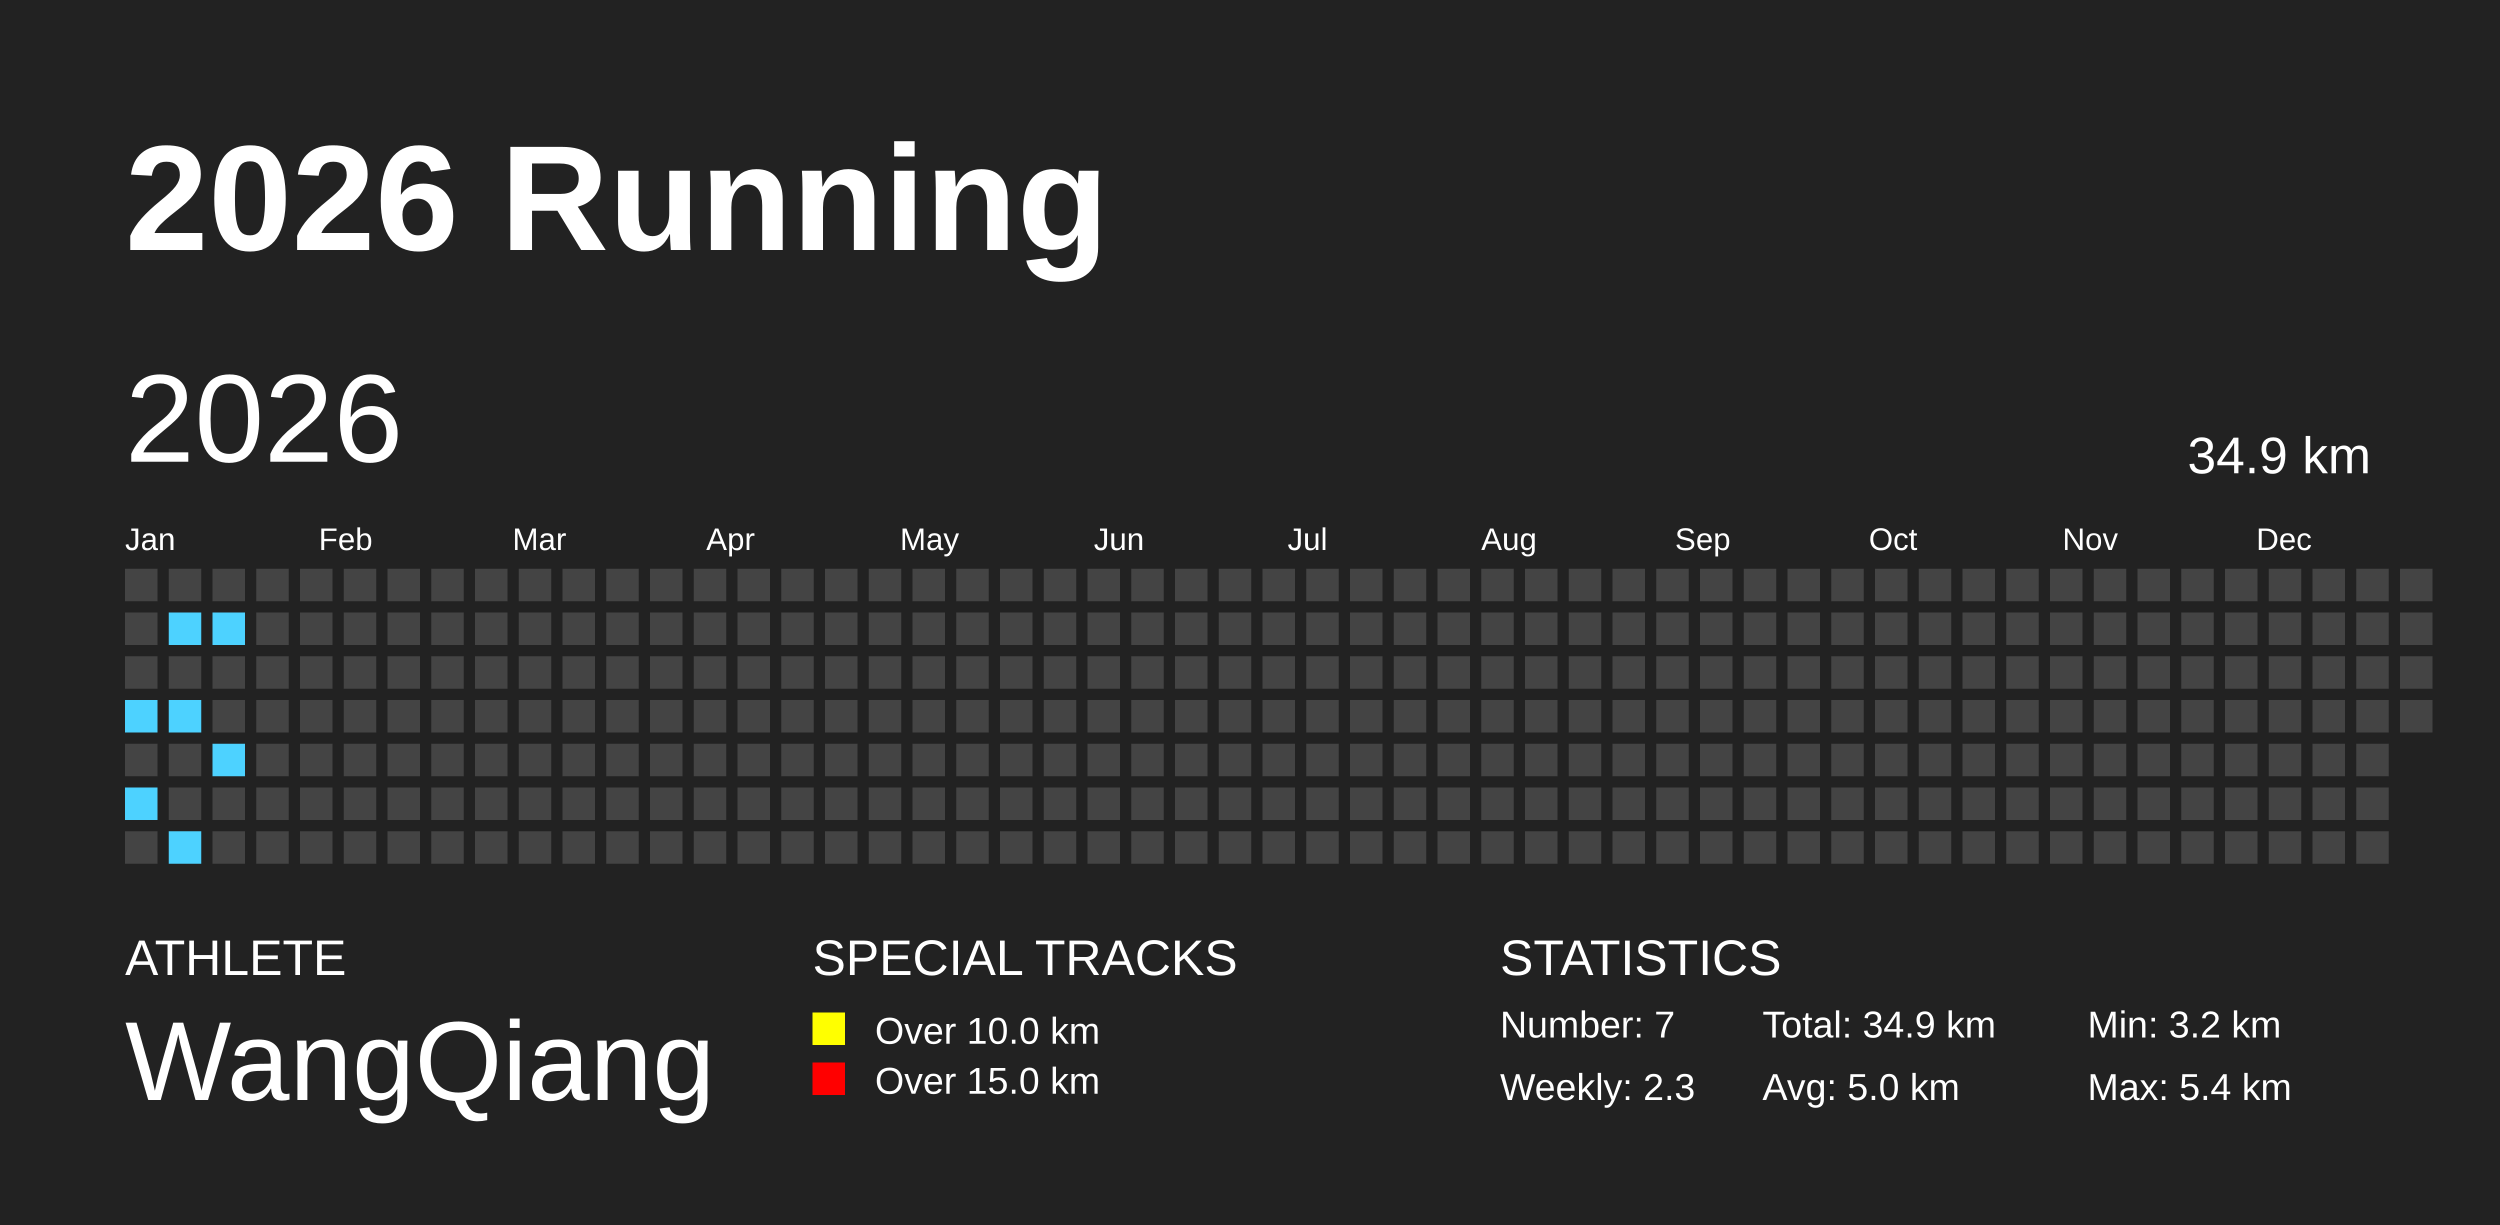
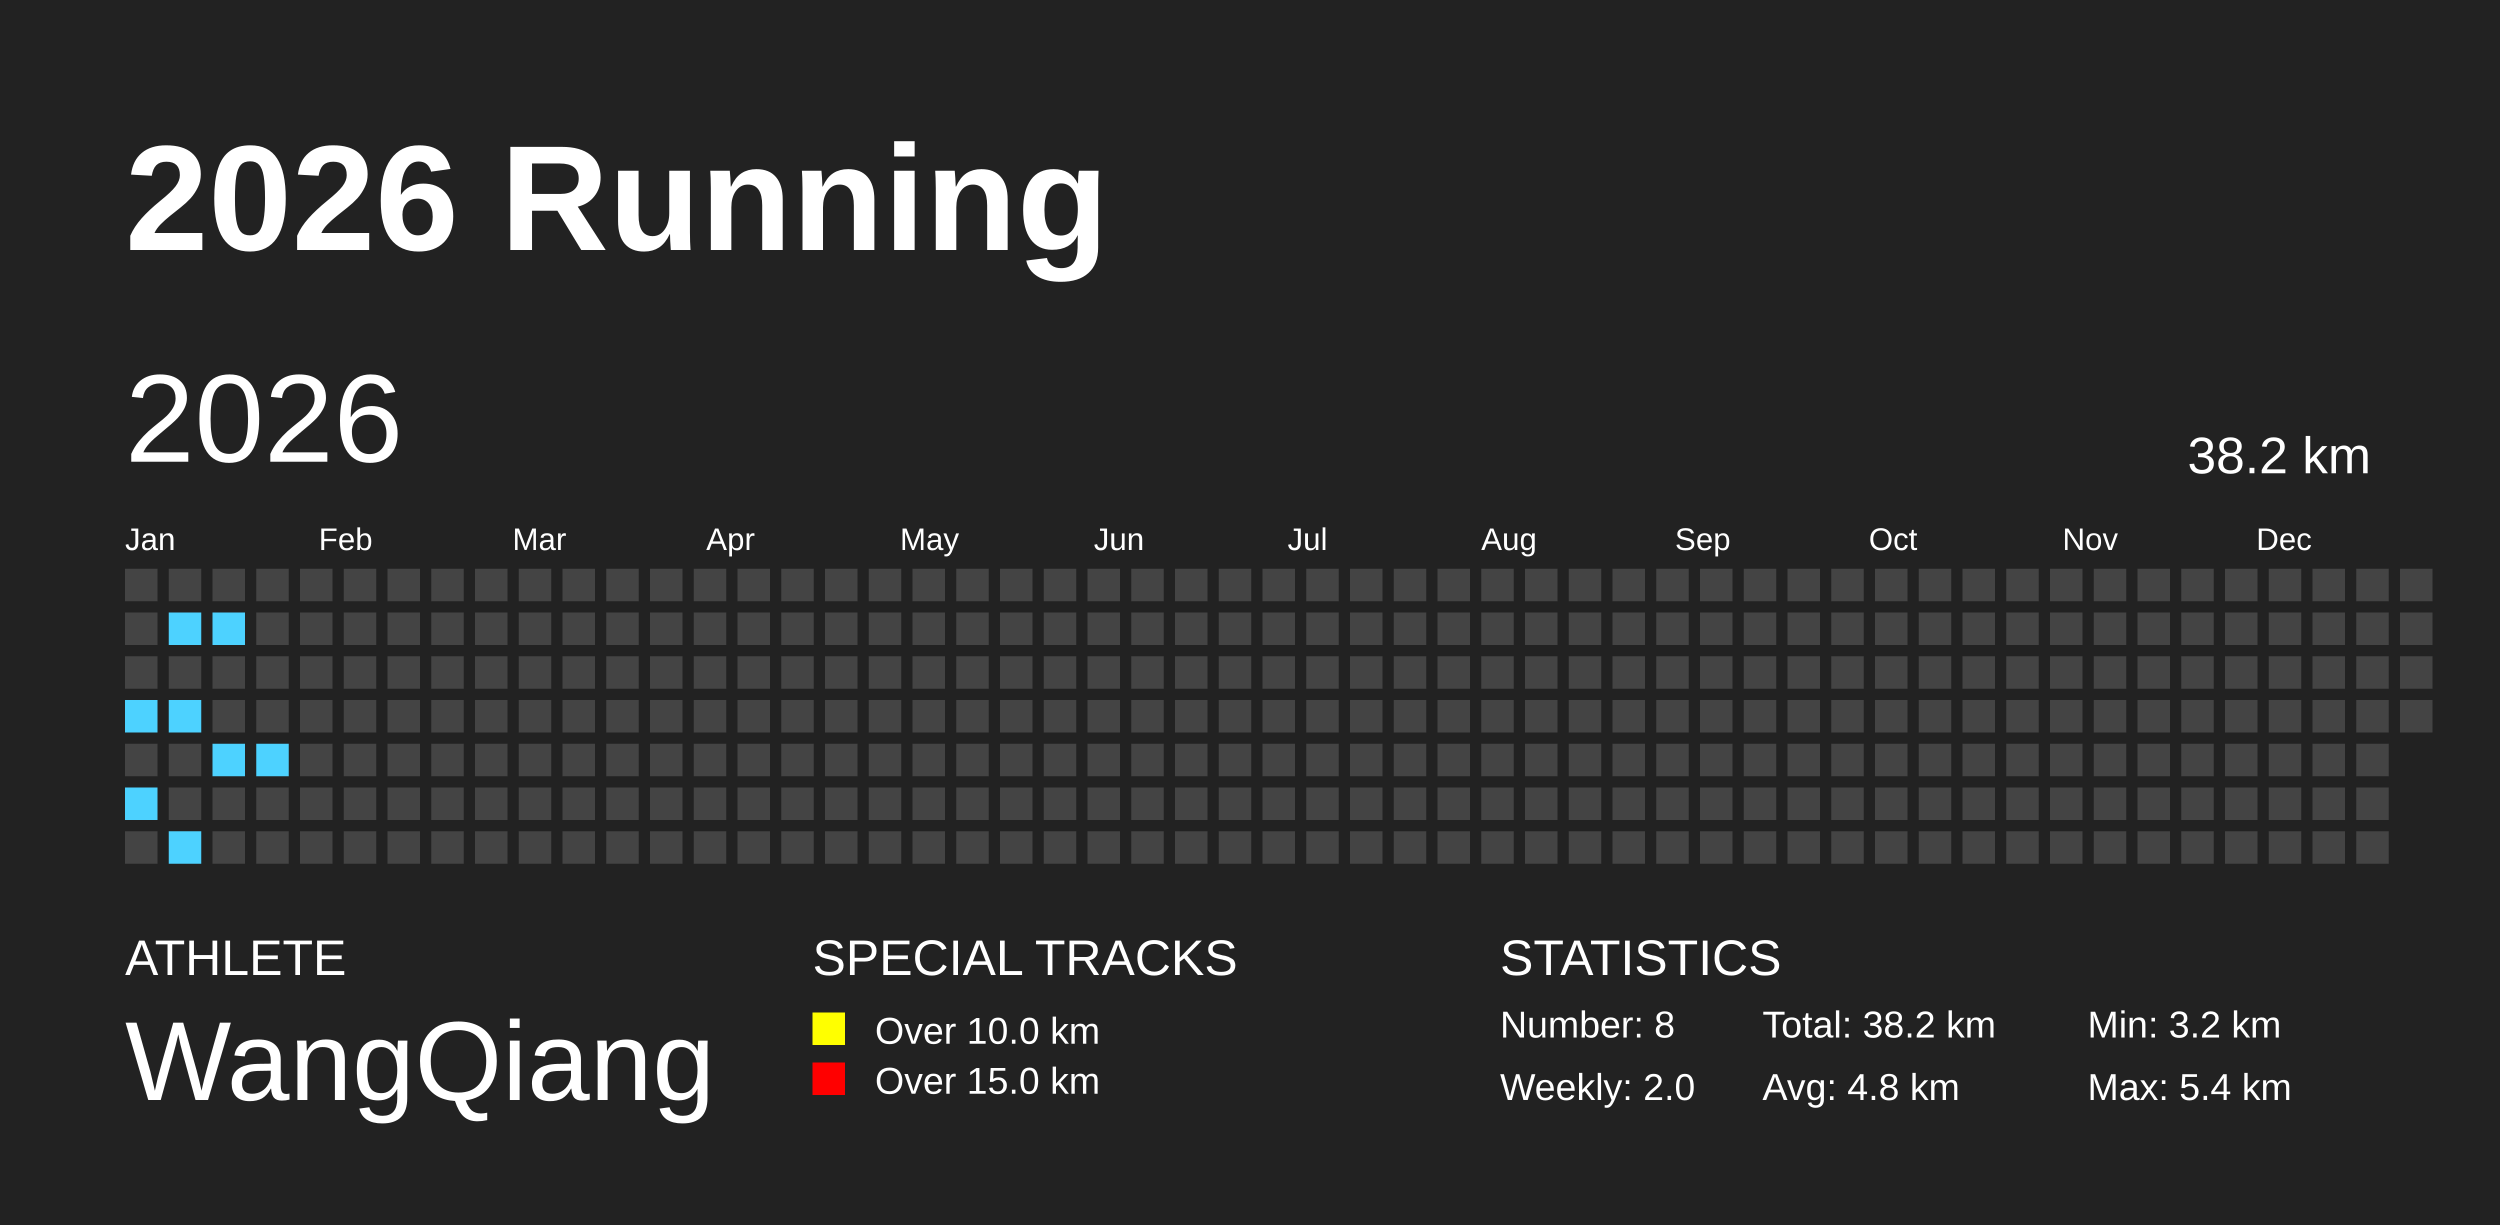
<svg xmlns="http://www.w3.org/2000/svg" baseProfile="full" height="98mm" version="1.1" viewBox="0,0,200,98" width="200mm">
  <defs />
  <rect fill="#222222" height="98" width="200" x="0" y="0" />
  <text fill="#FFFFFF" style="font-size:12px; font-family:Arial; font-weight:bold;" x="10" y="20">2026 Running</text>
  <text fill="#FFFFFF" style="font-size:4px; font-family:Arial" x="10" y="78">ATHLETE</text>
  <text fill="#FFFFFF" style="font-size:9px; font-family:Arial" x="10" y="88">WangQiang</text>
  <text fill="#FFFFFF" style="font-size:4px; font-family:Arial" x="65" y="78">SPECIAL TRACKS</text>
  <rect fill="yellow" height="2.6" width="2.6" x="65" y="81" />
  <text fill="#FFFFFF" style="font-size:3px; font-family:Arial" x="70" y="83.5">Over 10.0 km</text>
  <rect fill="red" height="2.6" width="2.6" x="65" y="85" />
  <text fill="#FFFFFF" style="font-size:3px; font-family:Arial" x="70" y="87.5">Over 15.0 km</text>
  <text fill="#FFFFFF" style="font-size:4px; font-family:Arial" x="120" y="78">STATISTICS</text>
-   <text fill="#FFFFFF" style="font-size:3px; font-family:Arial" x="120" y="83">Number: 7</text>
-   <text fill="#FFFFFF" style="font-size:3px; font-family:Arial" x="120" y="88">Weekly: 2.3</text>
-   <text fill="#FFFFFF" style="font-size:3px; font-family:Arial" x="141" y="83">Total: 34.9 km</text>
-   <text fill="#FFFFFF" style="font-size:3px; font-family:Arial" x="141" y="88">Avg: 5.0 km</text>
+   <text fill="#FFFFFF" style="font-size:3px; font-family:Arial" x="120" y="83">Number: 8</text>
+   <text fill="#FFFFFF" style="font-size:3px; font-family:Arial" x="120" y="88">Weekly: 2.0</text>
+   <text fill="#FFFFFF" style="font-size:3px; font-family:Arial" x="141" y="83">Total: 38.2 km</text>
+   <text fill="#FFFFFF" style="font-size:3px; font-family:Arial" x="141" y="88">Avg: 4.8 km</text>
  <text fill="#FFFFFF" style="font-size:3px; font-family:Arial" x="167" y="83">Min: 3.2 km</text>
  <text fill="#FFFFFF" style="font-size:3px; font-family:Arial" x="167" y="88">Max: 5.4 km</text>
  <text dominant-baseline="hanging" fill="#FFFFFF" style="font-size:10.0px; font-family:Arial;" x="10" y="30">2026</text>
-   <text dominant-baseline="hanging" fill="#FFFFFF" style="font-size:4.125px; font-family:Arial;" x="175" y="35">34.9 km</text>
+   <text dominant-baseline="hanging" fill="#FFFFFF" style="font-size:4.125px; font-family:Arial;" x="175" y="35">38.2 km</text>
  <text fill="#FFFFFF" style="font-size:2.5px; font-family:Arial" x="10.0" y="44">Jan</text>
  <text fill="#FFFFFF" style="font-size:2.5px; font-family:Arial" x="25.5" y="44">Feb</text>
  <text fill="#FFFFFF" style="font-size:2.5px; font-family:Arial" x="41.0" y="44">Mar</text>
  <text fill="#FFFFFF" style="font-size:2.5px; font-family:Arial" x="56.5" y="44">Apr</text>
  <text fill="#FFFFFF" style="font-size:2.5px; font-family:Arial" x="72.0" y="44">May</text>
  <text fill="#FFFFFF" style="font-size:2.5px; font-family:Arial" x="87.5" y="44">Jun</text>
  <text fill="#FFFFFF" style="font-size:2.5px; font-family:Arial" x="103.0" y="44">Jul</text>
  <text fill="#FFFFFF" style="font-size:2.5px; font-family:Arial" x="118.5" y="44">Aug</text>
  <text fill="#FFFFFF" style="font-size:2.5px; font-family:Arial" x="134.0" y="44">Sep</text>
  <text fill="#FFFFFF" style="font-size:2.5px; font-family:Arial" x="149.5" y="44">Oct</text>
  <text fill="#FFFFFF" style="font-size:2.5px; font-family:Arial" x="165.0" y="44">Nov</text>
  <text fill="#FFFFFF" style="font-size:2.5px; font-family:Arial" x="180.5" y="44">Dec</text>
  <rect fill="#444444" height="2.6" width="2.6" x="10.0" y="45.5" />
  <rect fill="#444444" height="2.6" width="2.6" x="10.0" y="49.0" />
  <rect fill="#444444" height="2.6" width="2.6" x="10.0" y="52.5" />
  <rect fill="#4DD2FF" height="2.6" width="2.6" x="10.0" y="56.0" />
  <rect fill="#444444" height="2.6" width="2.6" x="10.0" y="59.5" />
  <rect fill="#4DD2FF" height="2.6" width="2.6" x="10.0" y="63.0" />
  <rect fill="#444444" height="2.6" width="2.6" x="10.0" y="66.5" />
  <rect fill="#444444" height="2.6" width="2.6" x="13.5" y="45.5" />
  <rect fill="#4DD2FF" height="2.6" width="2.6" x="13.5" y="49.0" />
  <rect fill="#444444" height="2.6" width="2.6" x="13.5" y="52.5" />
  <rect fill="#4DD2FF" height="2.6" width="2.6" x="13.5" y="56.0" />
  <rect fill="#444444" height="2.6" width="2.6" x="13.5" y="59.5" />
  <rect fill="#444444" height="2.6" width="2.6" x="13.5" y="63.0" />
  <rect fill="#4DD2FF" height="2.6" width="2.6" x="13.5" y="66.5" />
  <rect fill="#444444" height="2.6" width="2.6" x="17.0" y="45.5" />
  <rect fill="#4DD2FF" height="2.6" width="2.6" x="17.0" y="49.0" />
  <rect fill="#444444" height="2.6" width="2.6" x="17.0" y="52.5" />
  <rect fill="#444444" height="2.6" width="2.6" x="17.0" y="56.0" />
  <rect fill="#4DD2FF" height="2.6" width="2.6" x="17.0" y="59.5" />
  <rect fill="#444444" height="2.6" width="2.6" x="17.0" y="63.0" />
  <rect fill="#444444" height="2.6" width="2.6" x="17.0" y="66.5" />
  <rect fill="#444444" height="2.6" width="2.6" x="20.5" y="45.5" />
  <rect fill="#444444" height="2.6" width="2.6" x="20.5" y="49.0" />
  <rect fill="#444444" height="2.6" width="2.6" x="20.5" y="52.5" />
  <rect fill="#444444" height="2.6" width="2.6" x="20.5" y="56.0" />
-   <rect fill="#444444" height="2.6" width="2.6" x="20.5" y="59.5" />
+   <rect fill="#4DD2FF" height="2.6" width="2.6" x="20.5" y="59.5" />
  <rect fill="#444444" height="2.6" width="2.6" x="20.5" y="63.0" />
  <rect fill="#444444" height="2.6" width="2.6" x="20.5" y="66.5" />
  <rect fill="#444444" height="2.6" width="2.6" x="24.0" y="45.5" />
  <rect fill="#444444" height="2.6" width="2.6" x="24.0" y="49.0" />
  <rect fill="#444444" height="2.6" width="2.6" x="24.0" y="52.5" />
  <rect fill="#444444" height="2.6" width="2.6" x="24.0" y="56.0" />
  <rect fill="#444444" height="2.6" width="2.6" x="24.0" y="59.5" />
  <rect fill="#444444" height="2.6" width="2.6" x="24.0" y="63.0" />
  <rect fill="#444444" height="2.6" width="2.6" x="24.0" y="66.5" />
  <rect fill="#444444" height="2.6" width="2.6" x="27.5" y="45.5" />
  <rect fill="#444444" height="2.6" width="2.6" x="27.5" y="49.0" />
  <rect fill="#444444" height="2.6" width="2.6" x="27.5" y="52.5" />
  <rect fill="#444444" height="2.6" width="2.6" x="27.5" y="56.0" />
  <rect fill="#444444" height="2.6" width="2.6" x="27.5" y="59.5" />
  <rect fill="#444444" height="2.6" width="2.6" x="27.5" y="63.0" />
  <rect fill="#444444" height="2.6" width="2.6" x="27.5" y="66.5" />
  <rect fill="#444444" height="2.6" width="2.6" x="31.0" y="45.5" />
  <rect fill="#444444" height="2.6" width="2.6" x="31.0" y="49.0" />
  <rect fill="#444444" height="2.6" width="2.6" x="31.0" y="52.5" />
  <rect fill="#444444" height="2.6" width="2.6" x="31.0" y="56.0" />
  <rect fill="#444444" height="2.6" width="2.6" x="31.0" y="59.5" />
  <rect fill="#444444" height="2.6" width="2.6" x="31.0" y="63.0" />
  <rect fill="#444444" height="2.6" width="2.6" x="31.0" y="66.5" />
  <rect fill="#444444" height="2.6" width="2.6" x="34.5" y="45.5" />
  <rect fill="#444444" height="2.6" width="2.6" x="34.5" y="49.0" />
  <rect fill="#444444" height="2.6" width="2.6" x="34.5" y="52.5" />
  <rect fill="#444444" height="2.6" width="2.6" x="34.5" y="56.0" />
  <rect fill="#444444" height="2.6" width="2.6" x="34.5" y="59.5" />
  <rect fill="#444444" height="2.6" width="2.6" x="34.5" y="63.0" />
  <rect fill="#444444" height="2.6" width="2.6" x="34.5" y="66.5" />
  <rect fill="#444444" height="2.6" width="2.6" x="38.0" y="45.5" />
  <rect fill="#444444" height="2.6" width="2.6" x="38.0" y="49.0" />
  <rect fill="#444444" height="2.6" width="2.6" x="38.0" y="52.5" />
  <rect fill="#444444" height="2.6" width="2.6" x="38.0" y="56.0" />
  <rect fill="#444444" height="2.6" width="2.6" x="38.0" y="59.5" />
  <rect fill="#444444" height="2.6" width="2.6" x="38.0" y="63.0" />
  <rect fill="#444444" height="2.6" width="2.6" x="38.0" y="66.5" />
  <rect fill="#444444" height="2.6" width="2.6" x="41.5" y="45.5" />
  <rect fill="#444444" height="2.6" width="2.6" x="41.5" y="49.0" />
  <rect fill="#444444" height="2.6" width="2.6" x="41.5" y="52.5" />
  <rect fill="#444444" height="2.6" width="2.6" x="41.5" y="56.0" />
  <rect fill="#444444" height="2.6" width="2.6" x="41.5" y="59.5" />
  <rect fill="#444444" height="2.6" width="2.6" x="41.5" y="63.0" />
  <rect fill="#444444" height="2.6" width="2.6" x="41.5" y="66.5" />
  <rect fill="#444444" height="2.6" width="2.6" x="45.0" y="45.5" />
  <rect fill="#444444" height="2.6" width="2.6" x="45.0" y="49.0" />
  <rect fill="#444444" height="2.6" width="2.6" x="45.0" y="52.5" />
  <rect fill="#444444" height="2.6" width="2.6" x="45.0" y="56.0" />
  <rect fill="#444444" height="2.6" width="2.6" x="45.0" y="59.5" />
  <rect fill="#444444" height="2.6" width="2.6" x="45.0" y="63.0" />
  <rect fill="#444444" height="2.6" width="2.6" x="45.0" y="66.5" />
  <rect fill="#444444" height="2.6" width="2.6" x="48.5" y="45.5" />
  <rect fill="#444444" height="2.6" width="2.6" x="48.5" y="49.0" />
  <rect fill="#444444" height="2.6" width="2.6" x="48.5" y="52.5" />
  <rect fill="#444444" height="2.6" width="2.6" x="48.5" y="56.0" />
  <rect fill="#444444" height="2.6" width="2.6" x="48.5" y="59.5" />
  <rect fill="#444444" height="2.6" width="2.6" x="48.5" y="63.0" />
  <rect fill="#444444" height="2.6" width="2.6" x="48.5" y="66.5" />
  <rect fill="#444444" height="2.6" width="2.6" x="52.0" y="45.5" />
  <rect fill="#444444" height="2.6" width="2.6" x="52.0" y="49.0" />
  <rect fill="#444444" height="2.6" width="2.6" x="52.0" y="52.5" />
  <rect fill="#444444" height="2.6" width="2.6" x="52.0" y="56.0" />
  <rect fill="#444444" height="2.6" width="2.6" x="52.0" y="59.5" />
  <rect fill="#444444" height="2.6" width="2.6" x="52.0" y="63.0" />
  <rect fill="#444444" height="2.6" width="2.6" x="52.0" y="66.5" />
  <rect fill="#444444" height="2.6" width="2.6" x="55.5" y="45.5" />
  <rect fill="#444444" height="2.6" width="2.6" x="55.5" y="49.0" />
  <rect fill="#444444" height="2.6" width="2.6" x="55.5" y="52.5" />
  <rect fill="#444444" height="2.6" width="2.6" x="55.5" y="56.0" />
  <rect fill="#444444" height="2.6" width="2.6" x="55.5" y="59.5" />
  <rect fill="#444444" height="2.6" width="2.6" x="55.5" y="63.0" />
  <rect fill="#444444" height="2.6" width="2.6" x="55.5" y="66.5" />
  <rect fill="#444444" height="2.6" width="2.6" x="59.0" y="45.5" />
  <rect fill="#444444" height="2.6" width="2.6" x="59.0" y="49.0" />
  <rect fill="#444444" height="2.6" width="2.6" x="59.0" y="52.5" />
  <rect fill="#444444" height="2.6" width="2.6" x="59.0" y="56.0" />
  <rect fill="#444444" height="2.6" width="2.6" x="59.0" y="59.5" />
  <rect fill="#444444" height="2.6" width="2.6" x="59.0" y="63.0" />
  <rect fill="#444444" height="2.6" width="2.6" x="59.0" y="66.5" />
  <rect fill="#444444" height="2.6" width="2.6" x="62.5" y="45.5" />
  <rect fill="#444444" height="2.6" width="2.6" x="62.5" y="49.0" />
  <rect fill="#444444" height="2.6" width="2.6" x="62.5" y="52.5" />
  <rect fill="#444444" height="2.6" width="2.6" x="62.5" y="56.0" />
  <rect fill="#444444" height="2.6" width="2.6" x="62.5" y="59.5" />
  <rect fill="#444444" height="2.6" width="2.6" x="62.5" y="63.0" />
  <rect fill="#444444" height="2.6" width="2.6" x="62.5" y="66.5" />
  <rect fill="#444444" height="2.6" width="2.6" x="66.0" y="45.5" />
  <rect fill="#444444" height="2.6" width="2.6" x="66.0" y="49.0" />
  <rect fill="#444444" height="2.6" width="2.6" x="66.0" y="52.5" />
  <rect fill="#444444" height="2.6" width="2.6" x="66.0" y="56.0" />
  <rect fill="#444444" height="2.6" width="2.6" x="66.0" y="59.5" />
  <rect fill="#444444" height="2.6" width="2.6" x="66.0" y="63.0" />
  <rect fill="#444444" height="2.6" width="2.6" x="66.0" y="66.5" />
  <rect fill="#444444" height="2.6" width="2.6" x="69.5" y="45.5" />
  <rect fill="#444444" height="2.6" width="2.6" x="69.5" y="49.0" />
  <rect fill="#444444" height="2.6" width="2.6" x="69.5" y="52.5" />
  <rect fill="#444444" height="2.6" width="2.6" x="69.5" y="56.0" />
  <rect fill="#444444" height="2.6" width="2.6" x="69.5" y="59.5" />
  <rect fill="#444444" height="2.6" width="2.6" x="69.5" y="63.0" />
  <rect fill="#444444" height="2.6" width="2.6" x="69.5" y="66.5" />
  <rect fill="#444444" height="2.6" width="2.6" x="73.0" y="45.5" />
  <rect fill="#444444" height="2.6" width="2.6" x="73.0" y="49.0" />
  <rect fill="#444444" height="2.6" width="2.6" x="73.0" y="52.5" />
  <rect fill="#444444" height="2.6" width="2.6" x="73.0" y="56.0" />
  <rect fill="#444444" height="2.6" width="2.6" x="73.0" y="59.5" />
  <rect fill="#444444" height="2.6" width="2.6" x="73.0" y="63.0" />
  <rect fill="#444444" height="2.6" width="2.6" x="73.0" y="66.5" />
  <rect fill="#444444" height="2.6" width="2.6" x="76.5" y="45.5" />
  <rect fill="#444444" height="2.6" width="2.6" x="76.5" y="49.0" />
  <rect fill="#444444" height="2.6" width="2.6" x="76.5" y="52.5" />
  <rect fill="#444444" height="2.6" width="2.6" x="76.5" y="56.0" />
  <rect fill="#444444" height="2.6" width="2.6" x="76.5" y="59.5" />
  <rect fill="#444444" height="2.6" width="2.6" x="76.5" y="63.0" />
  <rect fill="#444444" height="2.6" width="2.6" x="76.5" y="66.5" />
  <rect fill="#444444" height="2.6" width="2.6" x="80.0" y="45.5" />
  <rect fill="#444444" height="2.6" width="2.6" x="80.0" y="49.0" />
  <rect fill="#444444" height="2.6" width="2.6" x="80.0" y="52.5" />
  <rect fill="#444444" height="2.6" width="2.6" x="80.0" y="56.0" />
  <rect fill="#444444" height="2.6" width="2.6" x="80.0" y="59.5" />
  <rect fill="#444444" height="2.6" width="2.6" x="80.0" y="63.0" />
  <rect fill="#444444" height="2.6" width="2.6" x="80.0" y="66.5" />
  <rect fill="#444444" height="2.6" width="2.6" x="83.5" y="45.5" />
  <rect fill="#444444" height="2.6" width="2.6" x="83.5" y="49.0" />
  <rect fill="#444444" height="2.6" width="2.6" x="83.5" y="52.5" />
  <rect fill="#444444" height="2.6" width="2.6" x="83.5" y="56.0" />
  <rect fill="#444444" height="2.6" width="2.6" x="83.5" y="59.5" />
  <rect fill="#444444" height="2.6" width="2.6" x="83.5" y="63.0" />
  <rect fill="#444444" height="2.6" width="2.6" x="83.5" y="66.5" />
  <rect fill="#444444" height="2.6" width="2.6" x="87.0" y="45.5" />
  <rect fill="#444444" height="2.6" width="2.6" x="87.0" y="49.0" />
  <rect fill="#444444" height="2.6" width="2.6" x="87.0" y="52.5" />
  <rect fill="#444444" height="2.6" width="2.6" x="87.0" y="56.0" />
  <rect fill="#444444" height="2.6" width="2.6" x="87.0" y="59.5" />
  <rect fill="#444444" height="2.6" width="2.6" x="87.0" y="63.0" />
  <rect fill="#444444" height="2.6" width="2.6" x="87.0" y="66.5" />
  <rect fill="#444444" height="2.6" width="2.6" x="90.5" y="45.5" />
  <rect fill="#444444" height="2.6" width="2.6" x="90.5" y="49.0" />
  <rect fill="#444444" height="2.6" width="2.6" x="90.5" y="52.5" />
  <rect fill="#444444" height="2.6" width="2.6" x="90.5" y="56.0" />
  <rect fill="#444444" height="2.6" width="2.6" x="90.5" y="59.5" />
  <rect fill="#444444" height="2.6" width="2.6" x="90.5" y="63.0" />
  <rect fill="#444444" height="2.6" width="2.6" x="90.5" y="66.5" />
  <rect fill="#444444" height="2.6" width="2.6" x="94.0" y="45.5" />
  <rect fill="#444444" height="2.6" width="2.6" x="94.0" y="49.0" />
  <rect fill="#444444" height="2.6" width="2.6" x="94.0" y="52.5" />
  <rect fill="#444444" height="2.6" width="2.6" x="94.0" y="56.0" />
  <rect fill="#444444" height="2.6" width="2.6" x="94.0" y="59.5" />
  <rect fill="#444444" height="2.6" width="2.6" x="94.0" y="63.0" />
  <rect fill="#444444" height="2.6" width="2.6" x="94.0" y="66.5" />
  <rect fill="#444444" height="2.6" width="2.6" x="97.5" y="45.5" />
  <rect fill="#444444" height="2.6" width="2.6" x="97.5" y="49.0" />
  <rect fill="#444444" height="2.6" width="2.6" x="97.5" y="52.5" />
  <rect fill="#444444" height="2.6" width="2.6" x="97.5" y="56.0" />
  <rect fill="#444444" height="2.6" width="2.6" x="97.5" y="59.5" />
  <rect fill="#444444" height="2.6" width="2.6" x="97.5" y="63.0" />
  <rect fill="#444444" height="2.6" width="2.6" x="97.5" y="66.5" />
  <rect fill="#444444" height="2.6" width="2.6" x="101.0" y="45.5" />
  <rect fill="#444444" height="2.6" width="2.6" x="101.0" y="49.0" />
  <rect fill="#444444" height="2.6" width="2.6" x="101.0" y="52.5" />
  <rect fill="#444444" height="2.6" width="2.6" x="101.0" y="56.0" />
  <rect fill="#444444" height="2.6" width="2.6" x="101.0" y="59.5" />
  <rect fill="#444444" height="2.6" width="2.6" x="101.0" y="63.0" />
  <rect fill="#444444" height="2.6" width="2.6" x="101.0" y="66.5" />
  <rect fill="#444444" height="2.6" width="2.6" x="104.5" y="45.5" />
  <rect fill="#444444" height="2.6" width="2.6" x="104.5" y="49.0" />
  <rect fill="#444444" height="2.6" width="2.6" x="104.5" y="52.5" />
  <rect fill="#444444" height="2.6" width="2.6" x="104.5" y="56.0" />
  <rect fill="#444444" height="2.6" width="2.6" x="104.5" y="59.5" />
  <rect fill="#444444" height="2.6" width="2.6" x="104.5" y="63.0" />
  <rect fill="#444444" height="2.6" width="2.6" x="104.5" y="66.5" />
  <rect fill="#444444" height="2.6" width="2.6" x="108.0" y="45.5" />
  <rect fill="#444444" height="2.6" width="2.6" x="108.0" y="49.0" />
  <rect fill="#444444" height="2.6" width="2.6" x="108.0" y="52.5" />
  <rect fill="#444444" height="2.6" width="2.6" x="108.0" y="56.0" />
  <rect fill="#444444" height="2.6" width="2.6" x="108.0" y="59.5" />
  <rect fill="#444444" height="2.6" width="2.6" x="108.0" y="63.0" />
  <rect fill="#444444" height="2.6" width="2.6" x="108.0" y="66.5" />
  <rect fill="#444444" height="2.6" width="2.6" x="111.5" y="45.5" />
  <rect fill="#444444" height="2.6" width="2.6" x="111.5" y="49.0" />
  <rect fill="#444444" height="2.6" width="2.6" x="111.5" y="52.5" />
  <rect fill="#444444" height="2.6" width="2.6" x="111.5" y="56.0" />
  <rect fill="#444444" height="2.6" width="2.6" x="111.5" y="59.5" />
  <rect fill="#444444" height="2.6" width="2.6" x="111.5" y="63.0" />
  <rect fill="#444444" height="2.6" width="2.6" x="111.5" y="66.5" />
  <rect fill="#444444" height="2.6" width="2.6" x="115.0" y="45.5" />
  <rect fill="#444444" height="2.6" width="2.6" x="115.0" y="49.0" />
  <rect fill="#444444" height="2.6" width="2.6" x="115.0" y="52.5" />
  <rect fill="#444444" height="2.6" width="2.6" x="115.0" y="56.0" />
  <rect fill="#444444" height="2.6" width="2.6" x="115.0" y="59.5" />
  <rect fill="#444444" height="2.6" width="2.6" x="115.0" y="63.0" />
  <rect fill="#444444" height="2.6" width="2.6" x="115.0" y="66.5" />
  <rect fill="#444444" height="2.6" width="2.6" x="118.5" y="45.5" />
  <rect fill="#444444" height="2.6" width="2.6" x="118.5" y="49.0" />
  <rect fill="#444444" height="2.6" width="2.6" x="118.5" y="52.5" />
  <rect fill="#444444" height="2.6" width="2.6" x="118.5" y="56.0" />
  <rect fill="#444444" height="2.6" width="2.6" x="118.5" y="59.5" />
  <rect fill="#444444" height="2.6" width="2.6" x="118.5" y="63.0" />
  <rect fill="#444444" height="2.6" width="2.6" x="118.5" y="66.5" />
  <rect fill="#444444" height="2.6" width="2.6" x="122.0" y="45.5" />
  <rect fill="#444444" height="2.6" width="2.6" x="122.0" y="49.0" />
  <rect fill="#444444" height="2.6" width="2.6" x="122.0" y="52.5" />
  <rect fill="#444444" height="2.6" width="2.6" x="122.0" y="56.0" />
  <rect fill="#444444" height="2.6" width="2.6" x="122.0" y="59.5" />
  <rect fill="#444444" height="2.6" width="2.6" x="122.0" y="63.0" />
  <rect fill="#444444" height="2.6" width="2.6" x="122.0" y="66.5" />
  <rect fill="#444444" height="2.6" width="2.6" x="125.5" y="45.5" />
  <rect fill="#444444" height="2.6" width="2.6" x="125.5" y="49.0" />
  <rect fill="#444444" height="2.6" width="2.6" x="125.5" y="52.5" />
  <rect fill="#444444" height="2.6" width="2.6" x="125.5" y="56.0" />
  <rect fill="#444444" height="2.6" width="2.6" x="125.5" y="59.5" />
  <rect fill="#444444" height="2.6" width="2.6" x="125.5" y="63.0" />
  <rect fill="#444444" height="2.6" width="2.6" x="125.5" y="66.5" />
  <rect fill="#444444" height="2.6" width="2.6" x="129.0" y="45.5" />
  <rect fill="#444444" height="2.6" width="2.6" x="129.0" y="49.0" />
  <rect fill="#444444" height="2.6" width="2.6" x="129.0" y="52.5" />
  <rect fill="#444444" height="2.6" width="2.6" x="129.0" y="56.0" />
  <rect fill="#444444" height="2.6" width="2.6" x="129.0" y="59.5" />
  <rect fill="#444444" height="2.6" width="2.6" x="129.0" y="63.0" />
  <rect fill="#444444" height="2.6" width="2.6" x="129.0" y="66.5" />
  <rect fill="#444444" height="2.6" width="2.6" x="132.5" y="45.5" />
  <rect fill="#444444" height="2.6" width="2.6" x="132.5" y="49.0" />
  <rect fill="#444444" height="2.6" width="2.6" x="132.5" y="52.5" />
  <rect fill="#444444" height="2.6" width="2.6" x="132.5" y="56.0" />
  <rect fill="#444444" height="2.6" width="2.6" x="132.5" y="59.5" />
  <rect fill="#444444" height="2.6" width="2.6" x="132.5" y="63.0" />
  <rect fill="#444444" height="2.6" width="2.6" x="132.5" y="66.5" />
  <rect fill="#444444" height="2.6" width="2.6" x="136.0" y="45.5" />
  <rect fill="#444444" height="2.6" width="2.6" x="136.0" y="49.0" />
  <rect fill="#444444" height="2.6" width="2.6" x="136.0" y="52.5" />
  <rect fill="#444444" height="2.6" width="2.6" x="136.0" y="56.0" />
  <rect fill="#444444" height="2.6" width="2.6" x="136.0" y="59.5" />
  <rect fill="#444444" height="2.6" width="2.6" x="136.0" y="63.0" />
  <rect fill="#444444" height="2.6" width="2.6" x="136.0" y="66.5" />
  <rect fill="#444444" height="2.6" width="2.6" x="139.5" y="45.5" />
  <rect fill="#444444" height="2.6" width="2.6" x="139.5" y="49.0" />
  <rect fill="#444444" height="2.6" width="2.6" x="139.5" y="52.5" />
  <rect fill="#444444" height="2.6" width="2.6" x="139.5" y="56.0" />
  <rect fill="#444444" height="2.6" width="2.6" x="139.5" y="59.5" />
  <rect fill="#444444" height="2.6" width="2.6" x="139.5" y="63.0" />
  <rect fill="#444444" height="2.6" width="2.6" x="139.5" y="66.5" />
  <rect fill="#444444" height="2.6" width="2.6" x="143.0" y="45.5" />
  <rect fill="#444444" height="2.6" width="2.6" x="143.0" y="49.0" />
  <rect fill="#444444" height="2.6" width="2.6" x="143.0" y="52.5" />
  <rect fill="#444444" height="2.6" width="2.6" x="143.0" y="56.0" />
  <rect fill="#444444" height="2.6" width="2.6" x="143.0" y="59.5" />
  <rect fill="#444444" height="2.6" width="2.6" x="143.0" y="63.0" />
  <rect fill="#444444" height="2.6" width="2.6" x="143.0" y="66.5" />
  <rect fill="#444444" height="2.6" width="2.6" x="146.5" y="45.5" />
  <rect fill="#444444" height="2.6" width="2.6" x="146.5" y="49.0" />
  <rect fill="#444444" height="2.6" width="2.6" x="146.5" y="52.5" />
  <rect fill="#444444" height="2.6" width="2.6" x="146.5" y="56.0" />
  <rect fill="#444444" height="2.6" width="2.6" x="146.5" y="59.5" />
  <rect fill="#444444" height="2.6" width="2.6" x="146.5" y="63.0" />
  <rect fill="#444444" height="2.6" width="2.6" x="146.5" y="66.5" />
  <rect fill="#444444" height="2.6" width="2.6" x="150.0" y="45.5" />
  <rect fill="#444444" height="2.6" width="2.6" x="150.0" y="49.0" />
  <rect fill="#444444" height="2.6" width="2.6" x="150.0" y="52.5" />
  <rect fill="#444444" height="2.6" width="2.6" x="150.0" y="56.0" />
  <rect fill="#444444" height="2.6" width="2.6" x="150.0" y="59.5" />
  <rect fill="#444444" height="2.6" width="2.6" x="150.0" y="63.0" />
  <rect fill="#444444" height="2.6" width="2.6" x="150.0" y="66.5" />
  <rect fill="#444444" height="2.6" width="2.6" x="153.5" y="45.5" />
  <rect fill="#444444" height="2.6" width="2.6" x="153.5" y="49.0" />
  <rect fill="#444444" height="2.6" width="2.6" x="153.5" y="52.5" />
  <rect fill="#444444" height="2.6" width="2.6" x="153.5" y="56.0" />
  <rect fill="#444444" height="2.6" width="2.6" x="153.5" y="59.5" />
  <rect fill="#444444" height="2.6" width="2.6" x="153.5" y="63.0" />
  <rect fill="#444444" height="2.6" width="2.6" x="153.5" y="66.5" />
  <rect fill="#444444" height="2.6" width="2.6" x="157.0" y="45.5" />
  <rect fill="#444444" height="2.6" width="2.6" x="157.0" y="49.0" />
  <rect fill="#444444" height="2.6" width="2.6" x="157.0" y="52.5" />
  <rect fill="#444444" height="2.6" width="2.6" x="157.0" y="56.0" />
  <rect fill="#444444" height="2.6" width="2.6" x="157.0" y="59.5" />
  <rect fill="#444444" height="2.6" width="2.6" x="157.0" y="63.0" />
  <rect fill="#444444" height="2.6" width="2.6" x="157.0" y="66.5" />
  <rect fill="#444444" height="2.6" width="2.6" x="160.5" y="45.5" />
  <rect fill="#444444" height="2.6" width="2.6" x="160.5" y="49.0" />
  <rect fill="#444444" height="2.6" width="2.6" x="160.5" y="52.5" />
  <rect fill="#444444" height="2.6" width="2.6" x="160.5" y="56.0" />
  <rect fill="#444444" height="2.6" width="2.6" x="160.5" y="59.5" />
  <rect fill="#444444" height="2.6" width="2.6" x="160.5" y="63.0" />
  <rect fill="#444444" height="2.6" width="2.6" x="160.5" y="66.5" />
  <rect fill="#444444" height="2.6" width="2.6" x="164.0" y="45.5" />
  <rect fill="#444444" height="2.6" width="2.6" x="164.0" y="49.0" />
  <rect fill="#444444" height="2.6" width="2.6" x="164.0" y="52.5" />
  <rect fill="#444444" height="2.6" width="2.6" x="164.0" y="56.0" />
  <rect fill="#444444" height="2.6" width="2.6" x="164.0" y="59.5" />
  <rect fill="#444444" height="2.6" width="2.6" x="164.0" y="63.0" />
  <rect fill="#444444" height="2.6" width="2.6" x="164.0" y="66.5" />
  <rect fill="#444444" height="2.6" width="2.6" x="167.5" y="45.5" />
  <rect fill="#444444" height="2.6" width="2.6" x="167.5" y="49.0" />
  <rect fill="#444444" height="2.6" width="2.6" x="167.5" y="52.5" />
  <rect fill="#444444" height="2.6" width="2.6" x="167.5" y="56.0" />
  <rect fill="#444444" height="2.6" width="2.6" x="167.5" y="59.5" />
  <rect fill="#444444" height="2.6" width="2.6" x="167.5" y="63.0" />
  <rect fill="#444444" height="2.6" width="2.6" x="167.5" y="66.5" />
  <rect fill="#444444" height="2.6" width="2.6" x="171.0" y="45.5" />
  <rect fill="#444444" height="2.6" width="2.6" x="171.0" y="49.0" />
  <rect fill="#444444" height="2.6" width="2.6" x="171.0" y="52.5" />
  <rect fill="#444444" height="2.6" width="2.6" x="171.0" y="56.0" />
  <rect fill="#444444" height="2.6" width="2.6" x="171.0" y="59.5" />
  <rect fill="#444444" height="2.6" width="2.6" x="171.0" y="63.0" />
  <rect fill="#444444" height="2.6" width="2.6" x="171.0" y="66.5" />
  <rect fill="#444444" height="2.6" width="2.6" x="174.5" y="45.5" />
  <rect fill="#444444" height="2.6" width="2.6" x="174.5" y="49.0" />
  <rect fill="#444444" height="2.6" width="2.6" x="174.5" y="52.5" />
  <rect fill="#444444" height="2.6" width="2.6" x="174.5" y="56.0" />
  <rect fill="#444444" height="2.6" width="2.6" x="174.5" y="59.5" />
  <rect fill="#444444" height="2.6" width="2.6" x="174.5" y="63.0" />
  <rect fill="#444444" height="2.6" width="2.6" x="174.5" y="66.5" />
  <rect fill="#444444" height="2.6" width="2.6" x="178.0" y="45.5" />
  <rect fill="#444444" height="2.6" width="2.6" x="178.0" y="49.0" />
  <rect fill="#444444" height="2.6" width="2.6" x="178.0" y="52.5" />
  <rect fill="#444444" height="2.6" width="2.6" x="178.0" y="56.0" />
  <rect fill="#444444" height="2.6" width="2.6" x="178.0" y="59.5" />
  <rect fill="#444444" height="2.6" width="2.6" x="178.0" y="63.0" />
  <rect fill="#444444" height="2.6" width="2.6" x="178.0" y="66.5" />
  <rect fill="#444444" height="2.6" width="2.6" x="181.5" y="45.5" />
  <rect fill="#444444" height="2.6" width="2.6" x="181.5" y="49.0" />
  <rect fill="#444444" height="2.6" width="2.6" x="181.5" y="52.5" />
  <rect fill="#444444" height="2.6" width="2.6" x="181.5" y="56.0" />
  <rect fill="#444444" height="2.6" width="2.6" x="181.5" y="59.5" />
  <rect fill="#444444" height="2.6" width="2.6" x="181.5" y="63.0" />
  <rect fill="#444444" height="2.6" width="2.6" x="181.5" y="66.5" />
  <rect fill="#444444" height="2.6" width="2.6" x="185.0" y="45.5" />
  <rect fill="#444444" height="2.6" width="2.6" x="185.0" y="49.0" />
  <rect fill="#444444" height="2.6" width="2.6" x="185.0" y="52.5" />
  <rect fill="#444444" height="2.6" width="2.6" x="185.0" y="56.0" />
  <rect fill="#444444" height="2.6" width="2.6" x="185.0" y="59.5" />
  <rect fill="#444444" height="2.6" width="2.6" x="185.0" y="63.0" />
  <rect fill="#444444" height="2.6" width="2.6" x="185.0" y="66.5" />
  <rect fill="#444444" height="2.6" width="2.6" x="188.5" y="45.5" />
  <rect fill="#444444" height="2.6" width="2.6" x="188.5" y="49.0" />
  <rect fill="#444444" height="2.6" width="2.6" x="188.5" y="52.5" />
  <rect fill="#444444" height="2.6" width="2.6" x="188.5" y="56.0" />
  <rect fill="#444444" height="2.6" width="2.6" x="188.5" y="59.5" />
  <rect fill="#444444" height="2.6" width="2.6" x="188.5" y="63.0" />
  <rect fill="#444444" height="2.6" width="2.6" x="188.5" y="66.5" />
  <rect fill="#444444" height="2.6" width="2.6" x="192.0" y="45.5" />
  <rect fill="#444444" height="2.6" width="2.6" x="192.0" y="49.0" />
  <rect fill="#444444" height="2.6" width="2.6" x="192.0" y="52.5" />
  <rect fill="#444444" height="2.6" width="2.6" x="192.0" y="56.0" />
</svg>
